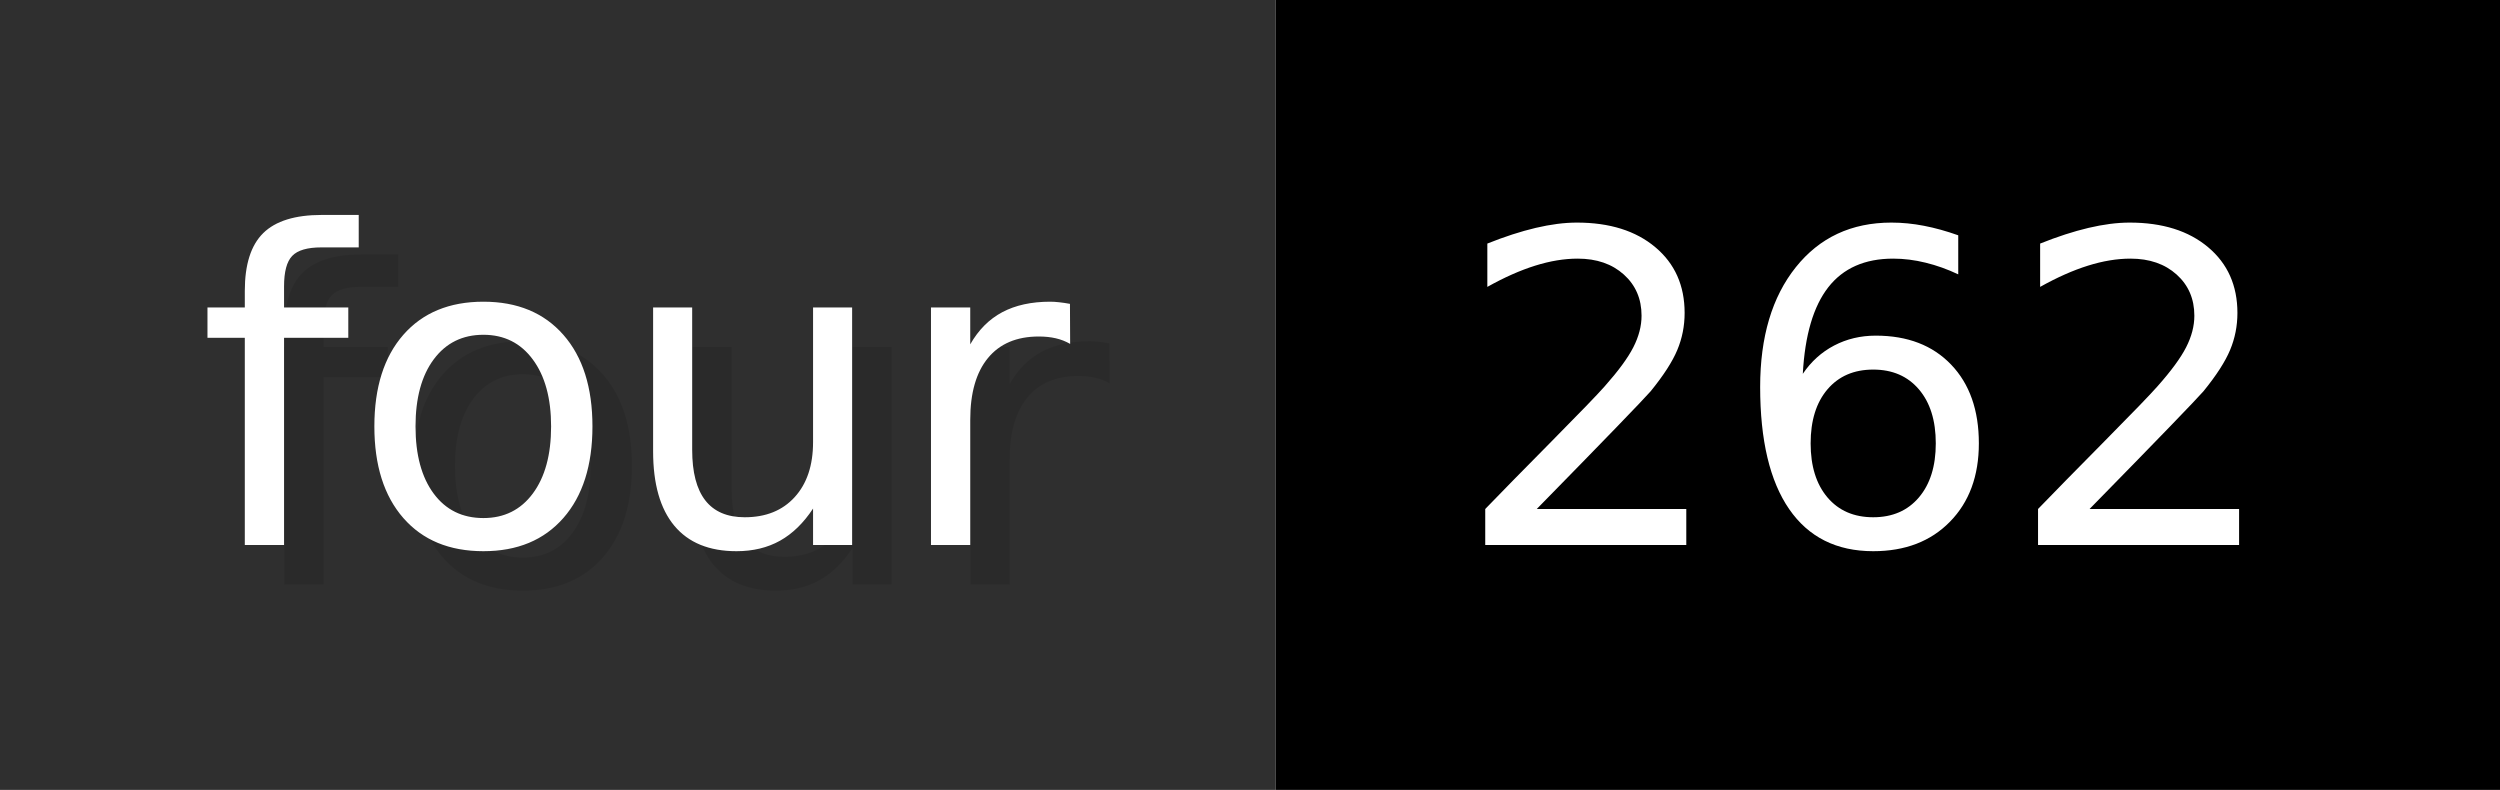
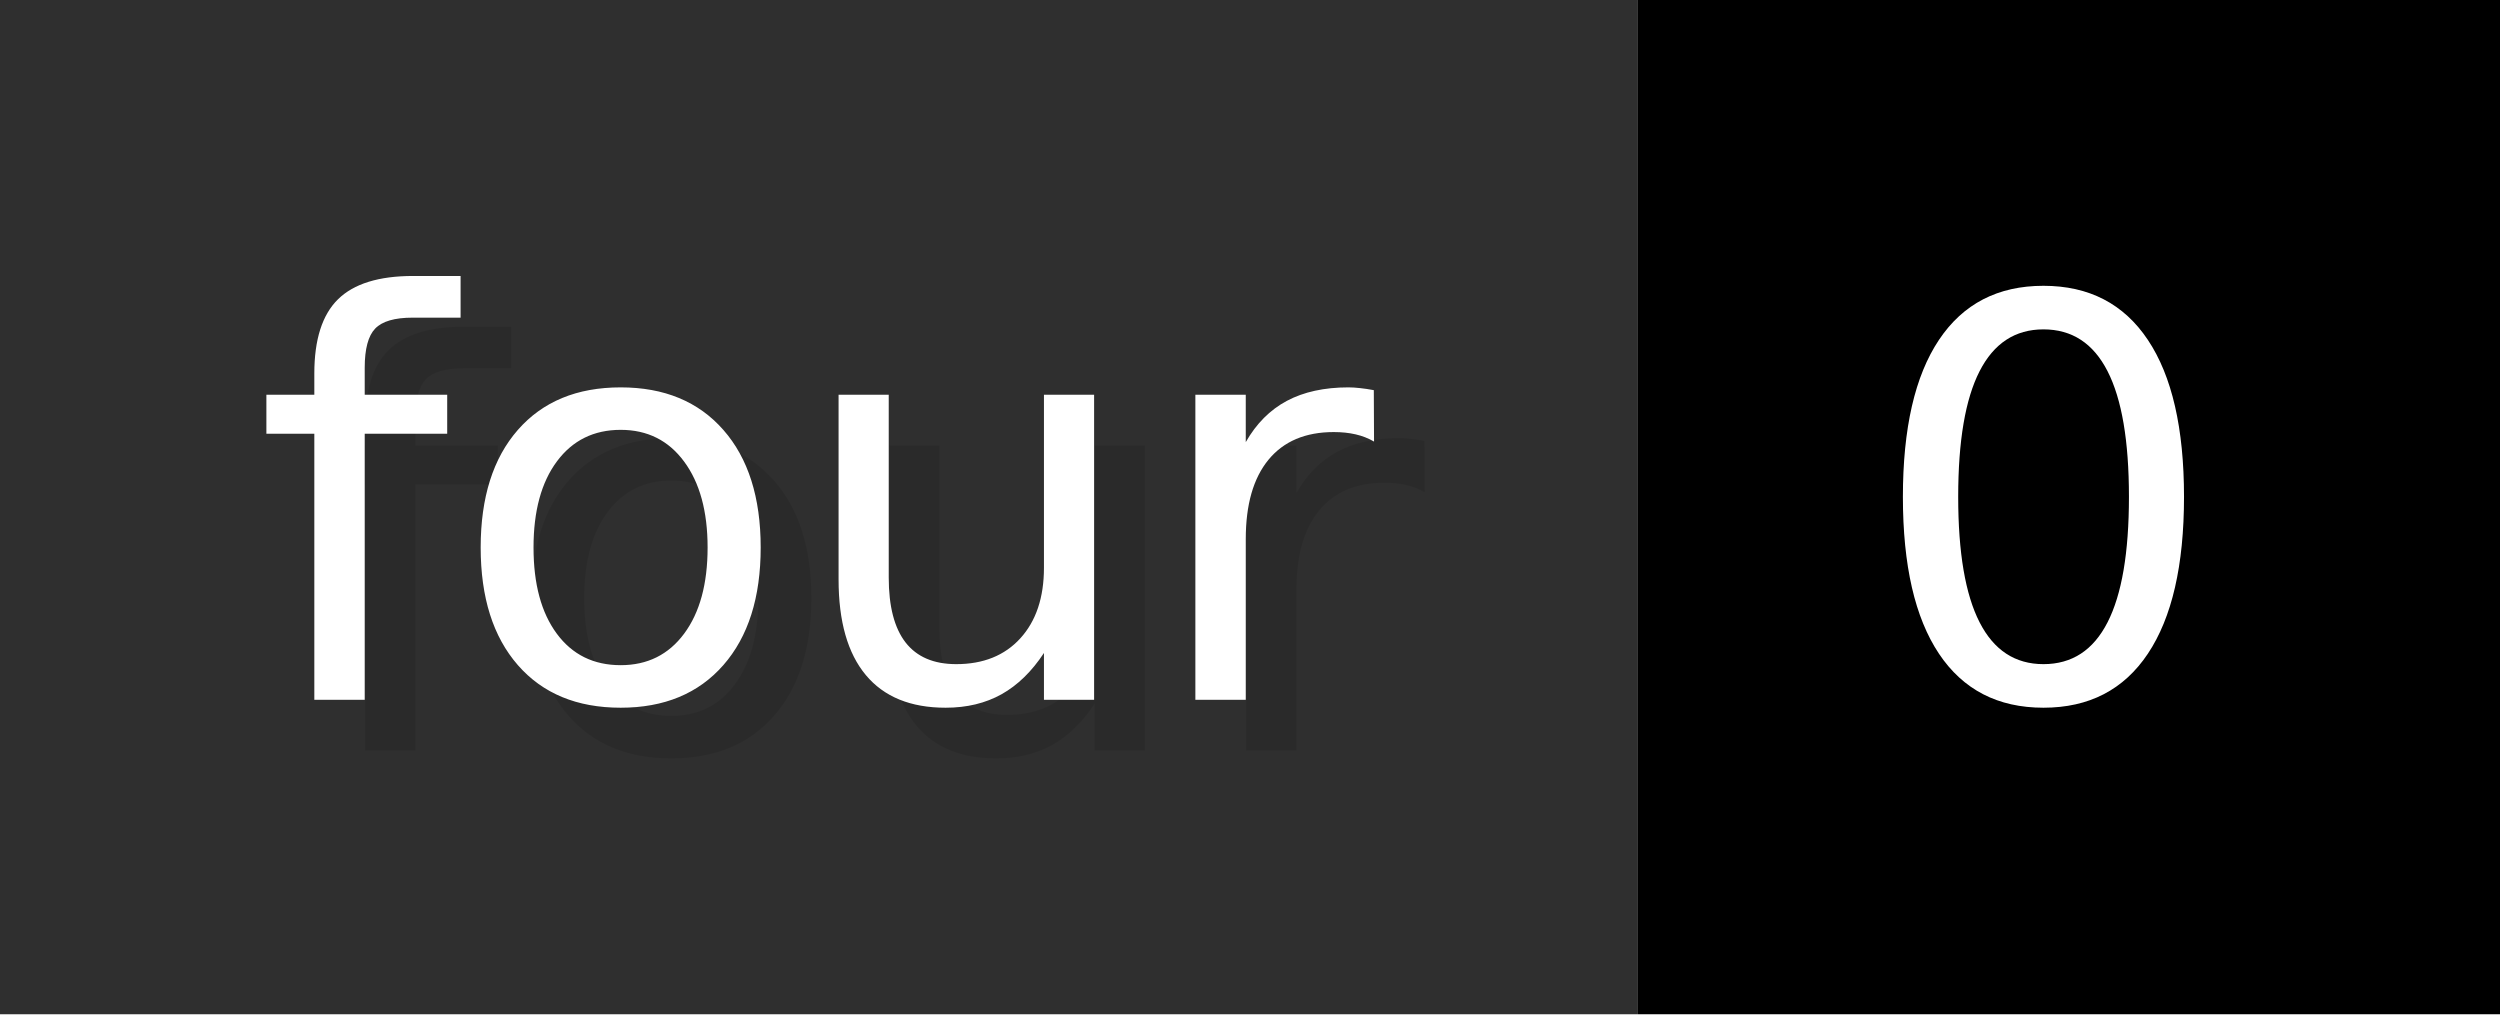
- <svg xmlns="http://www.w3.org/2000/svg" width="63.3" height="20" viewBox="0 0 633 200" role="img" aria-label="four: 262">
+ <svg xmlns="http://www.w3.org/2000/svg" width="49.3" height="20" viewBox="0 0 493 200" role="img" aria-label="four: 0">
  <g>
    <rect fill="#2F2F2F" width="323" height="200" />
-     <rect fill="#" x="323" width="310" height="200" />
+     <rect fill="#" x="323" width="170" height="200" />
  </g>
  <g aria-hidden="true" fill="#fff" text-anchor="start" font-family="Verdana,DejaVu Sans,sans-serif" font-size="110">
    <text x="60" y="148" textLength="223" fill="#000" opacity="0.1">four</text>
    <text x="50" y="138" textLength="223">four</text>
-     <text x="378" y="148" textLength="210" fill="#000" opacity="0.1">262</text>
-     <text x="368" y="138" textLength="210">262</text>
+     <text x="378" y="148" textLength="70" fill="#000" opacity="0.1">0</text>
+     <text x="368" y="138" textLength="70">0</text>
  </g>
</svg>
